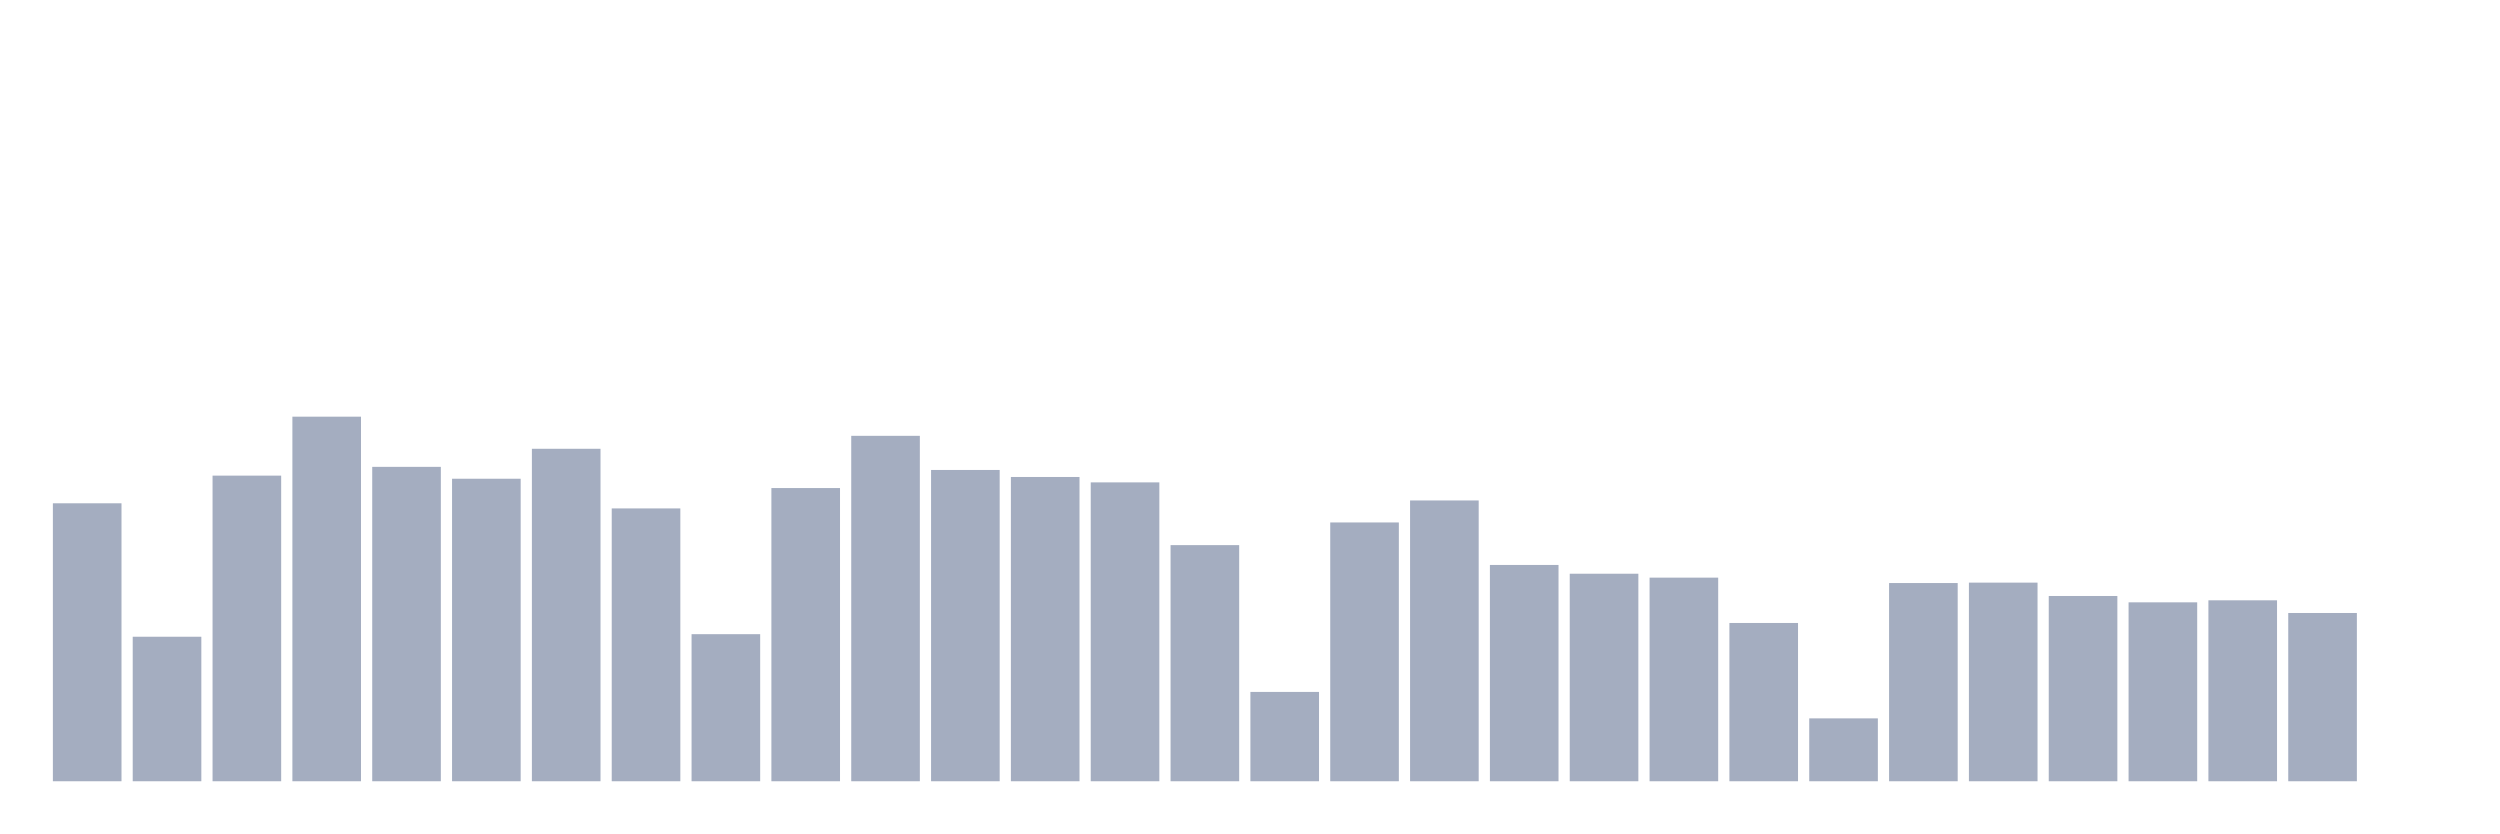
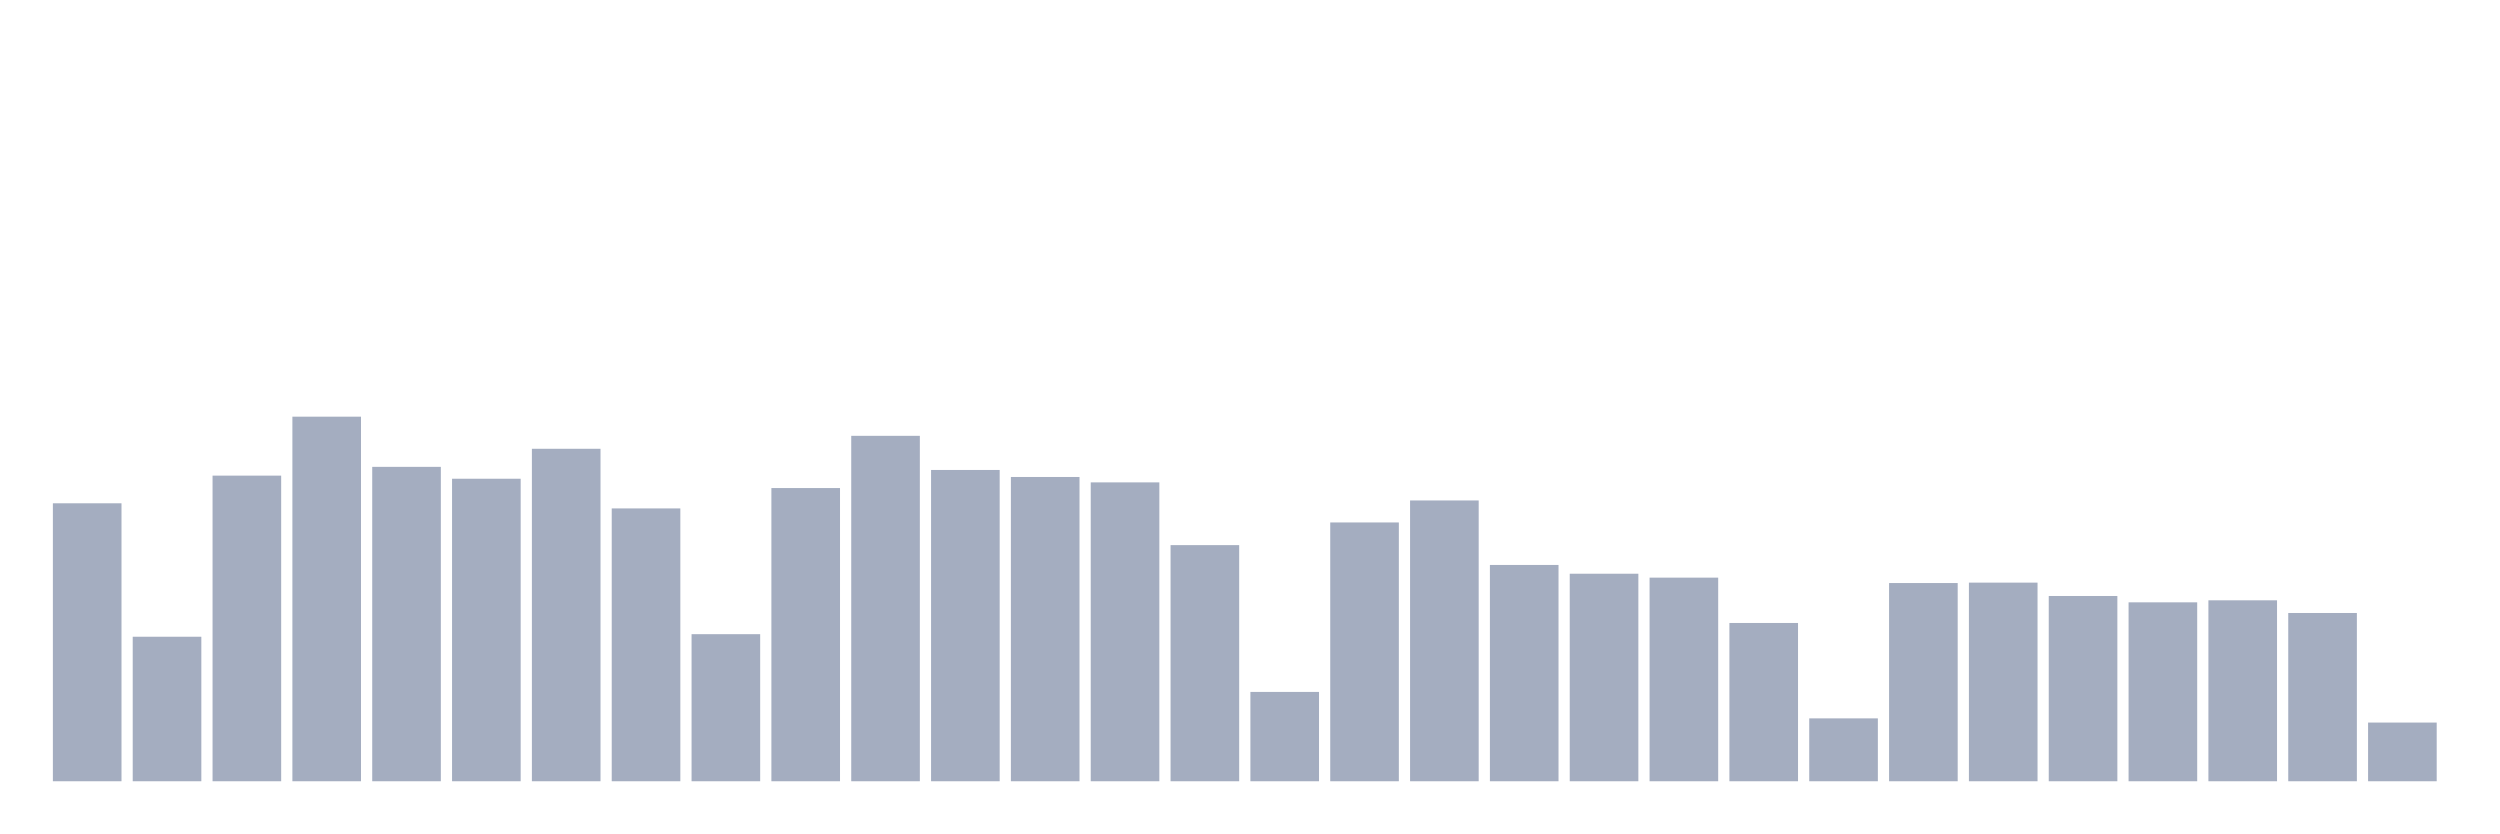
<svg xmlns="http://www.w3.org/2000/svg" viewBox="0 0 480 160">
  <g transform="translate(10,10)">
    <rect class="bar" x="0.153" width="13.175" y="86.632" height="53.368" fill="rgb(164,173,192)" />
    <rect class="bar" x="15.482" width="13.175" y="112.254" height="27.746" fill="rgb(164,173,192)" />
    <rect class="bar" x="30.81" width="13.175" y="81.321" height="58.679" fill="rgb(164,173,192)" />
    <rect class="bar" x="46.138" width="13.175" y="70" height="70" fill="rgb(164,173,192)" />
    <rect class="bar" x="61.466" width="13.175" y="79.637" height="60.363" fill="rgb(164,173,192)" />
    <rect class="bar" x="76.794" width="13.175" y="81.917" height="58.083" fill="rgb(164,173,192)" />
    <rect class="bar" x="92.123" width="13.175" y="76.166" height="63.834" fill="rgb(164,173,192)" />
    <rect class="bar" x="107.451" width="13.175" y="87.617" height="52.383" fill="rgb(164,173,192)" />
    <rect class="bar" x="122.779" width="13.175" y="111.762" height="28.238" fill="rgb(164,173,192)" />
    <rect class="bar" x="138.107" width="13.175" y="83.705" height="56.295" fill="rgb(164,173,192)" />
    <rect class="bar" x="153.436" width="13.175" y="73.679" height="66.321" fill="rgb(164,173,192)" />
    <rect class="bar" x="168.764" width="13.175" y="80.233" height="59.767" fill="rgb(164,173,192)" />
    <rect class="bar" x="184.092" width="13.175" y="81.58" height="58.42" fill="rgb(164,173,192)" />
    <rect class="bar" x="199.42" width="13.175" y="82.617" height="57.383" fill="rgb(164,173,192)" />
    <rect class="bar" x="214.748" width="13.175" y="94.663" height="45.337" fill="rgb(164,173,192)" />
    <rect class="bar" x="230.077" width="13.175" y="122.85" height="17.15" fill="rgb(164,173,192)" />
    <rect class="bar" x="245.405" width="13.175" y="90.311" height="49.689" fill="rgb(164,173,192)" />
    <rect class="bar" x="260.733" width="13.175" y="86.088" height="53.912" fill="rgb(164,173,192)" />
    <rect class="bar" x="276.061" width="13.175" y="98.472" height="41.528" fill="rgb(164,173,192)" />
    <rect class="bar" x="291.39" width="13.175" y="100.155" height="39.845" fill="rgb(164,173,192)" />
    <rect class="bar" x="306.718" width="13.175" y="100.907" height="39.093" fill="rgb(164,173,192)" />
    <rect class="bar" x="322.046" width="13.175" y="109.611" height="30.389" fill="rgb(164,173,192)" />
    <rect class="bar" x="337.374" width="13.175" y="127.927" height="12.073" fill="rgb(164,173,192)" />
    <rect class="bar" x="352.702" width="13.175" y="101.943" height="38.057" fill="rgb(164,173,192)" />
    <rect class="bar" x="368.031" width="13.175" y="101.865" height="38.135" fill="rgb(164,173,192)" />
    <rect class="bar" x="383.359" width="13.175" y="104.43" height="35.57" fill="rgb(164,173,192)" />
    <rect class="bar" x="398.687" width="13.175" y="105.648" height="34.352" fill="rgb(164,173,192)" />
    <rect class="bar" x="414.015" width="13.175" y="105.259" height="34.741" fill="rgb(164,173,192)" />
    <rect class="bar" x="429.344" width="13.175" y="107.694" height="32.306" fill="rgb(164,173,192)" />
-     <rect class="bar" x="444.672" width="13.175" y="140" height="0" fill="rgb(164,173,192)" />
+     <rect class="bar" x="444.672" width="13.175" y="128.731" height="11.269" fill="rgb(164,173,192)" />
  </g>
</svg>
